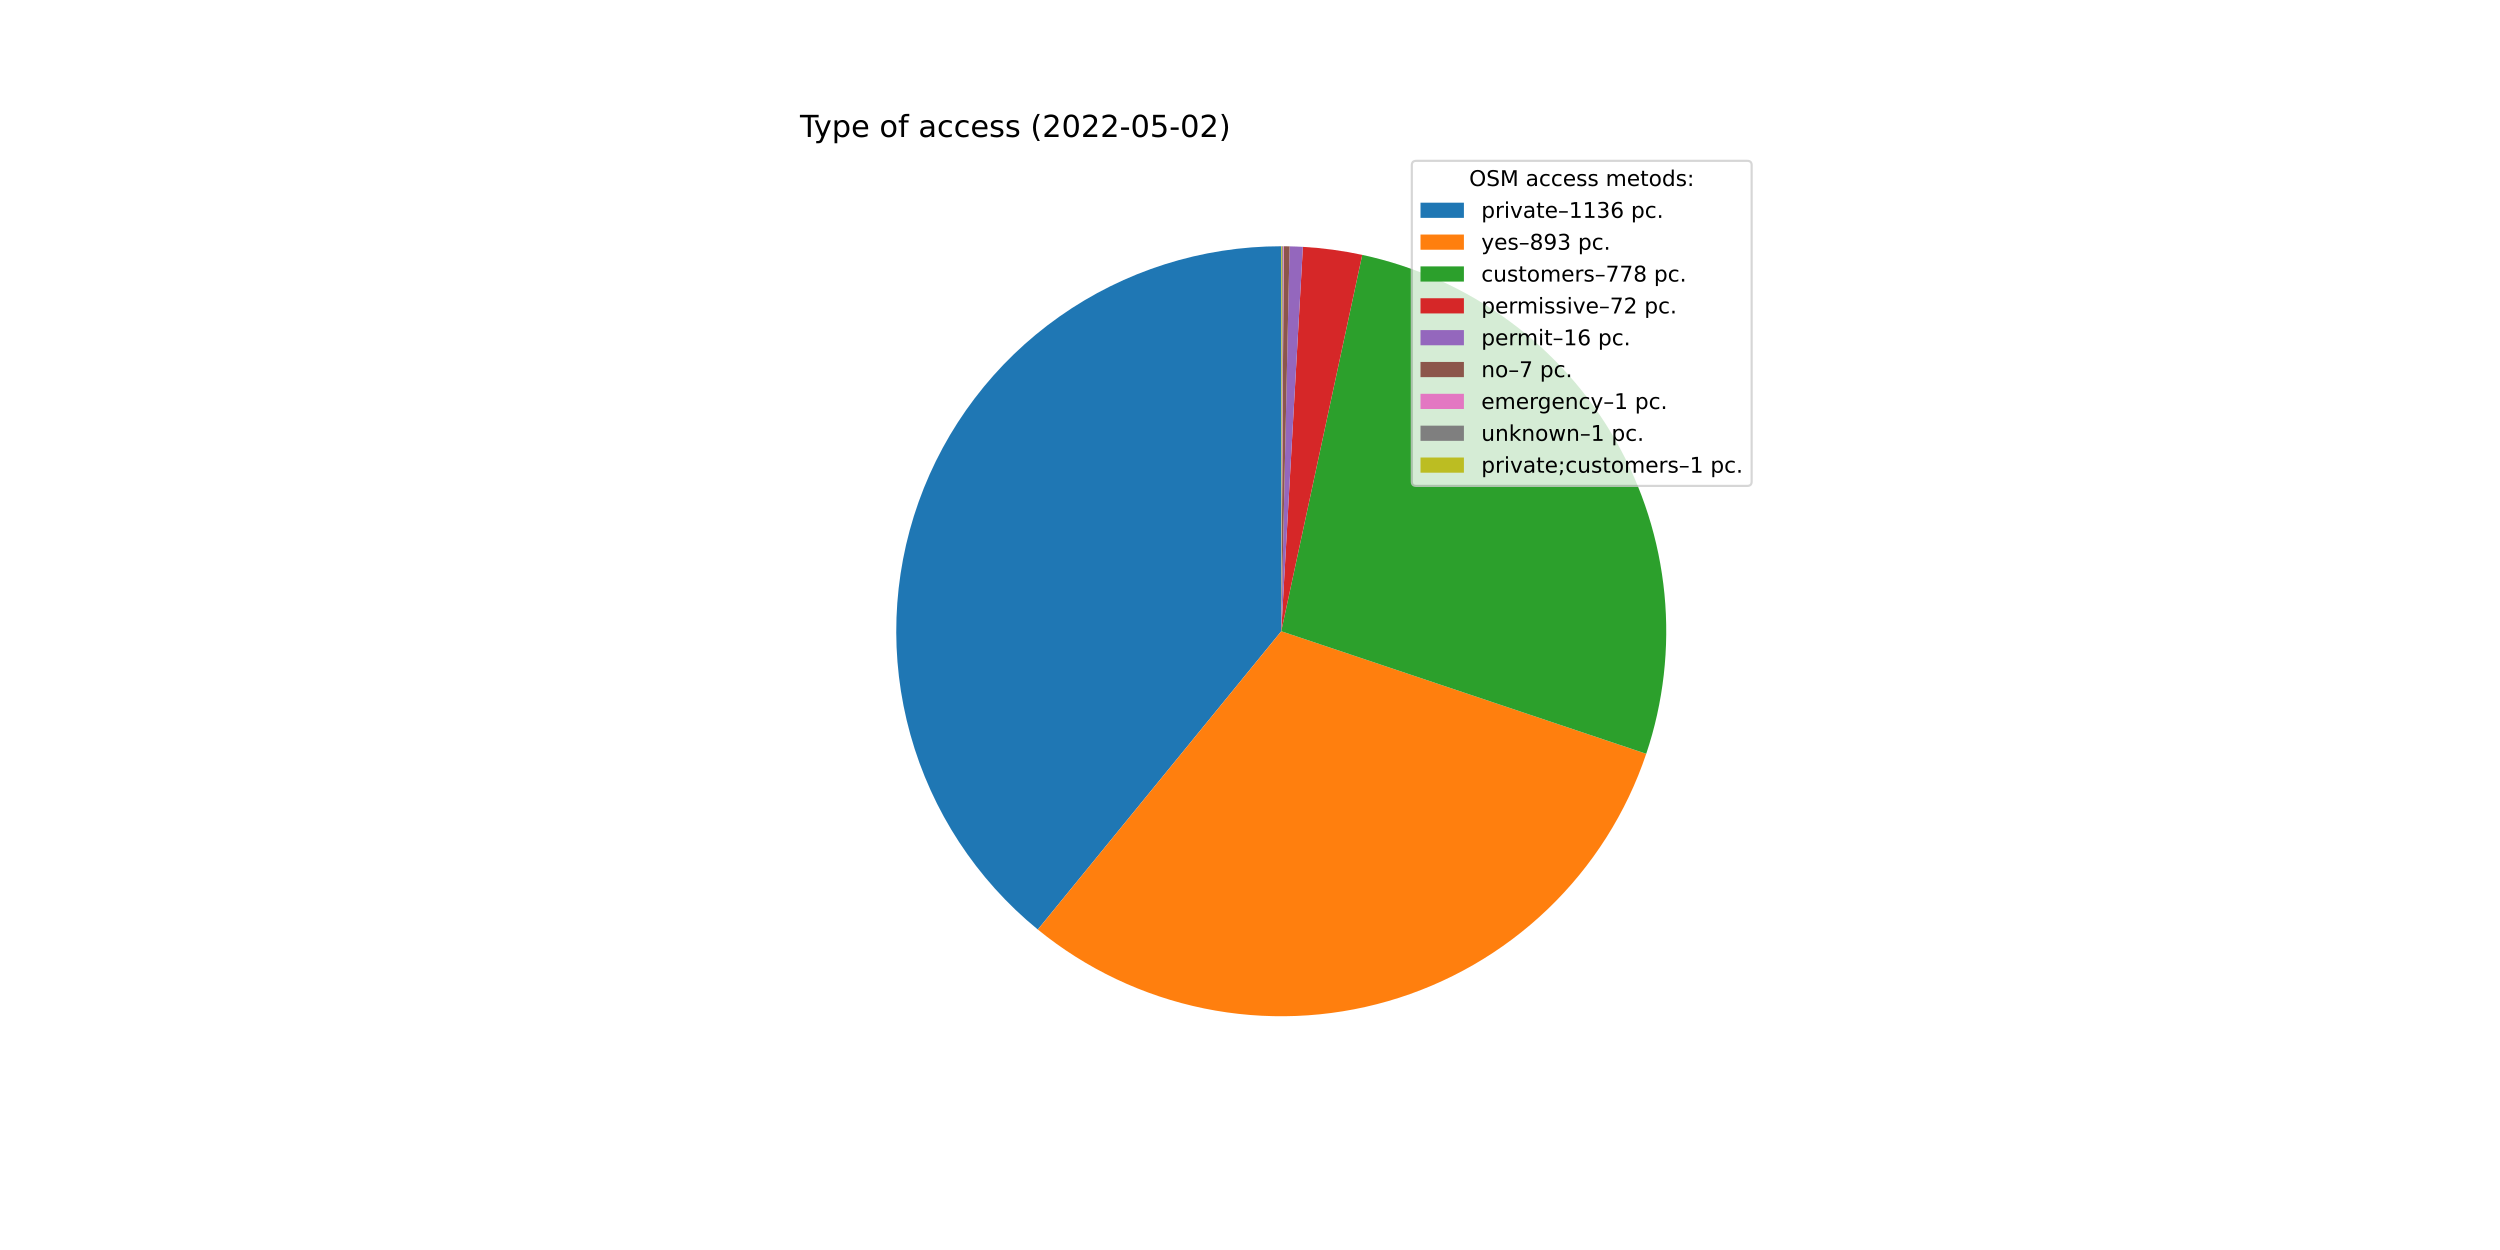
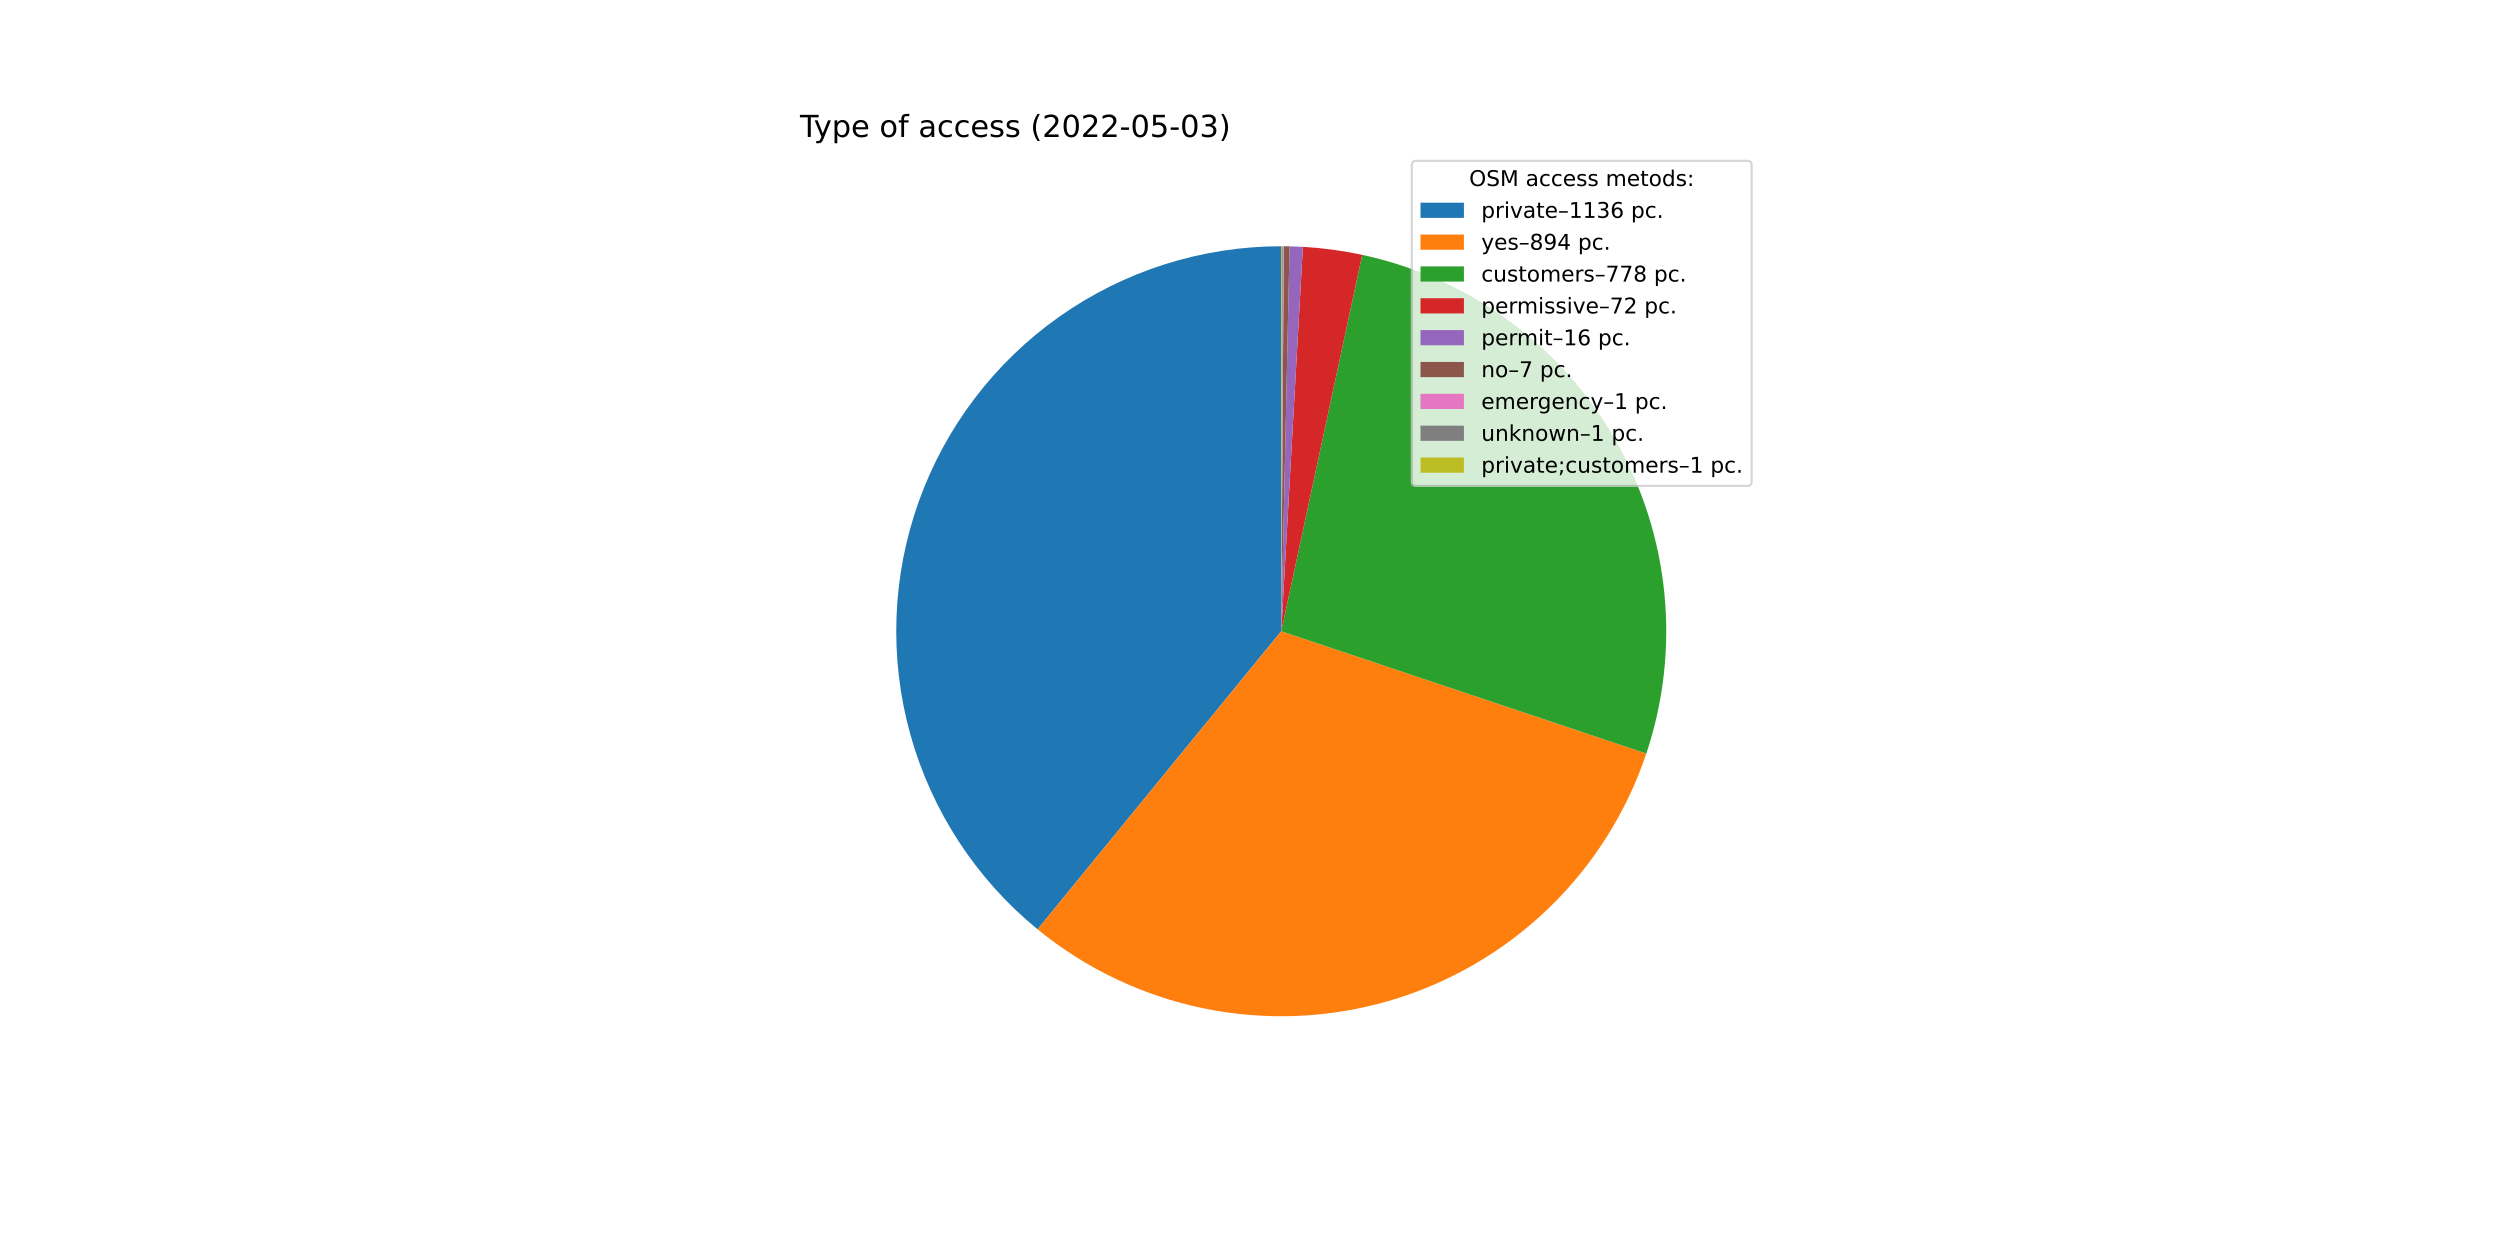
<svg xmlns="http://www.w3.org/2000/svg" xmlns:xlink="http://www.w3.org/1999/xlink" width="1152pt" height="576pt" viewBox="0 0 1152 576" version="1.1">
  <defs>
    <style type="text/css">*{stroke-linejoin: round; stroke-linecap: butt}</style>
  </defs>
  <g id="figure_1">
    <g id="patch_1">
      <path d="M 0 576  L 1152 576  L 1152 0  L 0 0  z " style="fill: #ffffff" />
    </g>
    <g id="axes_1">
      <g id="patch_2">
-         <path d="M 590.4 113.472  C 553.792 113.472 518.066 124.803 488.15 145.902  C 458.234 167.001 435.57 196.852 423.283 231.336  C 410.996 265.82 409.679 303.277 419.514 338.539  C 429.348 373.801 449.86 405.17 478.22 428.318  L 590.4 290.88  L 590.4 113.472  z " style="fill: #1f77b4" />
+         <path d="M 590.4 113.472  C 553.805 113.472 518.091 124.795 488.181 145.881  C 458.271 166.966 435.605 196.798 423.308 231.265  C 411.011 265.733 409.675 303.175 419.483 338.431  C 429.292 373.687 449.773 405.059 478.104 428.223  L 590.4 290.88  L 590.4 113.472  z " style="fill: #1f77b4" />
      </g>
      <g id="patch_3">
-         <path d="M 478.22 428.318  C 500.448 446.461 526.75 458.944 554.861 464.692  C 582.972 470.44 612.062 469.283 639.628 461.321  C 667.194 453.359 692.421 438.828 713.139 418.977  C 733.856 399.126 749.452 374.542 758.583 347.342  L 590.4 290.88  L 478.22 428.318  z " style="fill: #ff7f0e" />
+         <path d="M 478.104 428.223  C 500.334 446.399 526.649 458.91 554.779 464.675  C 582.909 470.441 612.023 469.291 639.612 461.326  C 667.2 453.361 692.446 438.815 713.174 418.943  C 733.902 399.071 749.499 374.46 758.62 347.232  L 590.4 290.88  L 478.104 428.223  z " style="fill: #ff7f0e" />
      </g>
      <g id="patch_4">
-         <path d="M 758.583 347.342  C 766.53 323.671 769.391 298.588 766.978 273.736  C 764.565 248.884 756.932 224.819 744.581 203.119  C 732.229 181.419 715.434 162.57 695.298 147.806  C 675.161 133.043 652.133 122.695 627.723 117.442  L 590.4 290.88  L 758.583 347.342  z " style="fill: #2ca02c" />
+         <path d="M 758.62 347.232  C 766.549 323.565 769.394 298.488 766.969 273.646  C 764.544 248.804 756.904 224.751 744.549 203.063  C 732.194 181.376 715.399 162.538 695.267 147.784  C 675.134 133.029 652.112 122.689 627.71 117.44  L 590.4 290.88  L 758.62 347.232  z " style="fill: #2ca02c" />
      </g>
      <g id="patch_5">
-         <path d="M 627.723 117.442  C 623.221 116.474 618.683 115.68 614.119 115.065  C 609.555 114.449 604.969 114.011 600.371 113.752  L 590.4 290.88  L 627.723 117.442  z " style="fill: #d62728" />
+         <path d="M 627.71 117.44  C 623.21 116.472 618.673 115.679 614.111 115.064  C 609.549 114.448 604.964 114.011 600.368 113.752  L 590.4 290.88  L 627.71 117.44  z " style="fill: #d62728" />
      </g>
      <g id="patch_6">
-         <path d="M 600.371 113.752  C 599.35 113.695 598.328 113.646 597.305 113.606  C 596.283 113.567 595.26 113.536 594.237 113.513  L 590.4 290.88  L 600.371 113.752  z " style="fill: #9467bd" />
+         <path d="M 600.368 113.752  C 599.347 113.695 598.325 113.646 597.303 113.606  C 596.281 113.567 595.258 113.536 594.236 113.513  L 590.4 290.88  L 600.368 113.752  z " style="fill: #9467bd" />
      </g>
      <g id="patch_7">
-         <path d="M 594.237 113.513  C 593.789 113.504 593.342 113.496 592.894 113.49  C 592.446 113.483 591.999 113.479 591.551 113.476  L 590.4 290.88  L 594.237 113.513  z " style="fill: #8c564b" />
+         <path d="M 594.236 113.513  C 593.788 113.504 593.341 113.496 592.893 113.49  C 592.446 113.483 591.998 113.479 591.551 113.476  L 590.4 290.88  L 594.236 113.513  z " style="fill: #8c564b" />
      </g>
      <g id="patch_8">
        <path d="M 591.551 113.476  C 591.487 113.475 591.423 113.475 591.359 113.475  C 591.295 113.474 591.231 113.474 591.167 113.474  L 590.4 290.88  L 591.551 113.476  z " style="fill: #e377c2" />
      </g>
      <g id="patch_9">
-         <path d="M 591.167 113.474  C 591.103 113.473 591.04 113.473 590.976 113.473  C 590.912 113.473 590.848 113.473 590.784 113.472  L 590.4 290.88  L 591.167 113.474  z " style="fill: #7f7f7f" />
+         <path d="M 591.167 113.474  C 591.103 113.473 591.039 113.473 590.975 113.473  C 590.911 113.473 590.848 113.473 590.784 113.472  L 590.4 290.88  L 591.167 113.474  z " style="fill: #7f7f7f" />
      </g>
      <g id="patch_10">
        <path d="M 590.784 113.472  C 590.72 113.472 590.656 113.472 590.592 113.472  C 590.528 113.472 590.464 113.472 590.4 113.472  L 590.4 290.88  L 590.784 113.472  z " style="fill: #bcbd22" />
      </g>
      <g id="matplotlib.axis_1" />
      <g id="matplotlib.axis_2" />
      <g id="text_1">
        <g transform="translate(368.64 63.12)scale(0.14 -0.14)">
          <defs>
            <path id="DejaVuSans-54" d="M -19 4666  L 3928 4666  L 3928 4134  L 2272 4134  L 2272 0  L 1638 0  L 1638 4134  L -19 4134  L -19 4666  z " transform="scale(0.015625)" />
            <path id="DejaVuSans-79" d="M 2059 -325  Q 1816 -950 1584 -1140  Q 1353 -1331 966 -1331  L 506 -1331  L 506 -850  L 844 -850  Q 1081 -850 1212 -737  Q 1344 -625 1503 -206  L 1606 56  L 191 3500  L 800 3500  L 1894 763  L 2988 3500  L 3597 3500  L 2059 -325  z " transform="scale(0.015625)" />
            <path id="DejaVuSans-70" d="M 1159 525  L 1159 -1331  L 581 -1331  L 581 3500  L 1159 3500  L 1159 2969  Q 1341 3281 1617 3432  Q 1894 3584 2278 3584  Q 2916 3584 3314 3078  Q 3713 2572 3713 1747  Q 3713 922 3314 415  Q 2916 -91 2278 -91  Q 1894 -91 1617 61  Q 1341 213 1159 525  z M 3116 1747  Q 3116 2381 2855 2742  Q 2594 3103 2138 3103  Q 1681 3103 1420 2742  Q 1159 2381 1159 1747  Q 1159 1113 1420 752  Q 1681 391 2138 391  Q 2594 391 2855 752  Q 3116 1113 3116 1747  z " transform="scale(0.015625)" />
            <path id="DejaVuSans-65" d="M 3597 1894  L 3597 1613  L 953 1613  Q 991 1019 1311 708  Q 1631 397 2203 397  Q 2534 397 2845 478  Q 3156 559 3463 722  L 3463 178  Q 3153 47 2828 -22  Q 2503 -91 2169 -91  Q 1331 -91 842 396  Q 353 884 353 1716  Q 353 2575 817 3079  Q 1281 3584 2069 3584  Q 2775 3584 3186 3129  Q 3597 2675 3597 1894  z M 3022 2063  Q 3016 2534 2758 2815  Q 2500 3097 2075 3097  Q 1594 3097 1305 2825  Q 1016 2553 972 2059  L 3022 2063  z " transform="scale(0.015625)" />
            <path id="DejaVuSans-20" transform="scale(0.015625)" />
            <path id="DejaVuSans-6f" d="M 1959 3097  Q 1497 3097 1228 2736  Q 959 2375 959 1747  Q 959 1119 1226 758  Q 1494 397 1959 397  Q 2419 397 2687 759  Q 2956 1122 2956 1747  Q 2956 2369 2687 2733  Q 2419 3097 1959 3097  z M 1959 3584  Q 2709 3584 3137 3096  Q 3566 2609 3566 1747  Q 3566 888 3137 398  Q 2709 -91 1959 -91  Q 1206 -91 779 398  Q 353 888 353 1747  Q 353 2609 779 3096  Q 1206 3584 1959 3584  z " transform="scale(0.015625)" />
            <path id="DejaVuSans-66" d="M 2375 4863  L 2375 4384  L 1825 4384  Q 1516 4384 1395 4259  Q 1275 4134 1275 3809  L 1275 3500  L 2222 3500  L 2222 3053  L 1275 3053  L 1275 0  L 697 0  L 697 3053  L 147 3053  L 147 3500  L 697 3500  L 697 3744  Q 697 4328 969 4595  Q 1241 4863 1831 4863  L 2375 4863  z " transform="scale(0.015625)" />
            <path id="DejaVuSans-61" d="M 2194 1759  Q 1497 1759 1228 1600  Q 959 1441 959 1056  Q 959 750 1161 570  Q 1363 391 1709 391  Q 2188 391 2477 730  Q 2766 1069 2766 1631  L 2766 1759  L 2194 1759  z M 3341 1997  L 3341 0  L 2766 0  L 2766 531  Q 2569 213 2275 61  Q 1981 -91 1556 -91  Q 1019 -91 701 211  Q 384 513 384 1019  Q 384 1609 779 1909  Q 1175 2209 1959 2209  L 2766 2209  L 2766 2266  Q 2766 2663 2505 2880  Q 2244 3097 1772 3097  Q 1472 3097 1187 3025  Q 903 2953 641 2809  L 641 3341  Q 956 3463 1253 3523  Q 1550 3584 1831 3584  Q 2591 3584 2966 3190  Q 3341 2797 3341 1997  z " transform="scale(0.015625)" />
            <path id="DejaVuSans-63" d="M 3122 3366  L 3122 2828  Q 2878 2963 2633 3030  Q 2388 3097 2138 3097  Q 1578 3097 1268 2742  Q 959 2388 959 1747  Q 959 1106 1268 751  Q 1578 397 2138 397  Q 2388 397 2633 464  Q 2878 531 3122 666  L 3122 134  Q 2881 22 2623 -34  Q 2366 -91 2075 -91  Q 1284 -91 818 406  Q 353 903 353 1747  Q 353 2603 823 3093  Q 1294 3584 2113 3584  Q 2378 3584 2631 3529  Q 2884 3475 3122 3366  z " transform="scale(0.015625)" />
            <path id="DejaVuSans-73" d="M 2834 3397  L 2834 2853  Q 2591 2978 2328 3040  Q 2066 3103 1784 3103  Q 1356 3103 1142 2972  Q 928 2841 928 2578  Q 928 2378 1081 2264  Q 1234 2150 1697 2047  L 1894 2003  Q 2506 1872 2764 1633  Q 3022 1394 3022 966  Q 3022 478 2636 193  Q 2250 -91 1575 -91  Q 1294 -91 989 -36  Q 684 19 347 128  L 347 722  Q 666 556 975 473  Q 1284 391 1588 391  Q 1994 391 2212 530  Q 2431 669 2431 922  Q 2431 1156 2273 1281  Q 2116 1406 1581 1522  L 1381 1569  Q 847 1681 609 1914  Q 372 2147 372 2553  Q 372 3047 722 3315  Q 1072 3584 1716 3584  Q 2034 3584 2315 3537  Q 2597 3491 2834 3397  z " transform="scale(0.015625)" />
            <path id="DejaVuSans-28" d="M 1984 4856  Q 1566 4138 1362 3434  Q 1159 2731 1159 2009  Q 1159 1288 1364 580  Q 1569 -128 1984 -844  L 1484 -844  Q 1016 -109 783 600  Q 550 1309 550 2009  Q 550 2706 781 3412  Q 1013 4119 1484 4856  L 1984 4856  z " transform="scale(0.015625)" />
            <path id="DejaVuSans-32" d="M 1228 531  L 3431 531  L 3431 0  L 469 0  L 469 531  Q 828 903 1448 1529  Q 2069 2156 2228 2338  Q 2531 2678 2651 2914  Q 2772 3150 2772 3378  Q 2772 3750 2511 3984  Q 2250 4219 1831 4219  Q 1534 4219 1204 4116  Q 875 4013 500 3803  L 500 4441  Q 881 4594 1212 4672  Q 1544 4750 1819 4750  Q 2544 4750 2975 4387  Q 3406 4025 3406 3419  Q 3406 3131 3298 2873  Q 3191 2616 2906 2266  Q 2828 2175 2409 1742  Q 1991 1309 1228 531  z " transform="scale(0.015625)" />
            <path id="DejaVuSans-30" d="M 2034 4250  Q 1547 4250 1301 3770  Q 1056 3291 1056 2328  Q 1056 1369 1301 889  Q 1547 409 2034 409  Q 2525 409 2770 889  Q 3016 1369 3016 2328  Q 3016 3291 2770 3770  Q 2525 4250 2034 4250  z M 2034 4750  Q 2819 4750 3233 4129  Q 3647 3509 3647 2328  Q 3647 1150 3233 529  Q 2819 -91 2034 -91  Q 1250 -91 836 529  Q 422 1150 422 2328  Q 422 3509 836 4129  Q 1250 4750 2034 4750  z " transform="scale(0.015625)" />
            <path id="DejaVuSans-2d" d="M 313 2009  L 1997 2009  L 1997 1497  L 313 1497  L 313 2009  z " transform="scale(0.015625)" />
            <path id="DejaVuSans-35" d="M 691 4666  L 3169 4666  L 3169 4134  L 1269 4134  L 1269 2991  Q 1406 3038 1543 3061  Q 1681 3084 1819 3084  Q 2600 3084 3056 2656  Q 3513 2228 3513 1497  Q 3513 744 3044 326  Q 2575 -91 1722 -91  Q 1428 -91 1123 -41  Q 819 9 494 109  L 494 744  Q 775 591 1075 516  Q 1375 441 1709 441  Q 2250 441 2565 725  Q 2881 1009 2881 1497  Q 2881 1984 2565 2268  Q 2250 2553 1709 2553  Q 1456 2553 1204 2497  Q 953 2441 691 2322  L 691 4666  z " transform="scale(0.015625)" />
+             <path id="DejaVuSans-33" d="M 2597 2516  Q 3050 2419 3304 2112  Q 3559 1806 3559 1356  Q 3559 666 3084 287  Q 2609 -91 1734 -91  Q 1441 -91 1130 -33  Q 819 25 488 141  L 488 750  Q 750 597 1062 519  Q 1375 441 1716 441  Q 2309 441 2620 675  Q 2931 909 2931 1356  Q 2931 1769 2642 2001  Q 2353 2234 1838 2234  L 1294 2234  L 1294 2753  L 1863 2753  Q 2328 2753 2575 2939  Q 2822 3125 2822 3475  Q 2822 3834 2567 4026  Q 2313 4219 1838 4219  Q 1578 4219 1281 4162  Q 984 4106 628 3988  L 628 4550  Q 988 4650 1302 4700  Q 1616 4750 1894 4750  Q 2613 4750 3031 4423  Q 3450 4097 3450 3541  Q 3450 3153 3228 2886  Q 3006 2619 2597 2516  z " transform="scale(0.015625)" />
            <path id="DejaVuSans-29" d="M 513 4856  L 1013 4856  Q 1481 4119 1714 3412  Q 1947 2706 1947 2009  Q 1947 1309 1714 600  Q 1481 -109 1013 -844  L 513 -844  Q 928 -128 1133 580  Q 1338 1288 1338 2009  Q 1338 2731 1133 3434  Q 928 4138 513 4856  z " transform="scale(0.015625)" />
          </defs>
          <use xlink:href="#DejaVuSans-54" />
          <use xlink:href="#DejaVuSans-79" x="45.459" />
          <use xlink:href="#DejaVuSans-70" x="104.639" />
          <use xlink:href="#DejaVuSans-65" x="168.115" />
          <use xlink:href="#DejaVuSans-20" x="229.639" />
          <use xlink:href="#DejaVuSans-6f" x="261.426" />
          <use xlink:href="#DejaVuSans-66" x="322.607" />
          <use xlink:href="#DejaVuSans-20" x="357.812" />
          <use xlink:href="#DejaVuSans-61" x="389.6" />
          <use xlink:href="#DejaVuSans-63" x="450.879" />
          <use xlink:href="#DejaVuSans-63" x="505.859" />
          <use xlink:href="#DejaVuSans-65" x="560.84" />
          <use xlink:href="#DejaVuSans-73" x="622.363" />
          <use xlink:href="#DejaVuSans-73" x="674.463" />
          <use xlink:href="#DejaVuSans-20" x="726.562" />
          <use xlink:href="#DejaVuSans-28" x="758.35" />
          <use xlink:href="#DejaVuSans-32" x="797.363" />
          <use xlink:href="#DejaVuSans-30" x="860.986" />
          <use xlink:href="#DejaVuSans-32" x="924.609" />
          <use xlink:href="#DejaVuSans-32" x="988.232" />
          <use xlink:href="#DejaVuSans-2d" x="1051.855" />
          <use xlink:href="#DejaVuSans-30" x="1087.939" />
          <use xlink:href="#DejaVuSans-35" x="1151.562" />
          <use xlink:href="#DejaVuSans-2d" x="1215.186" />
          <use xlink:href="#DejaVuSans-30" x="1251.27" />
-           <use xlink:href="#DejaVuSans-32" x="1314.893" />
+           <use xlink:href="#DejaVuSans-33" x="1314.893" />
          <use xlink:href="#DejaVuSans-29" x="1378.516" />
        </g>
      </g>
      <g id="legend_1">
        <g id="patch_11">
          <path d="M 652.569 223.901  L 805.16 223.901  Q 807.16 223.901 807.16 221.901  L 807.16 76.12  Q 807.16 74.12 805.16 74.12  L 652.569 74.12  Q 650.569 74.12 650.569 76.12  L 650.569 221.901  Q 650.569 223.901 652.569 223.901  z " style="fill: #ffffff; opacity: 0.8; stroke: #cccccc; stroke-linejoin: miter" />
        </g>
        <g id="text_2">
          <g transform="translate(676.9842 85.71844)scale(0.1 -0.1)">
            <defs>
              <path id="DejaVuSans-4f" d="M 2522 4238  Q 1834 4238 1429 3725  Q 1025 3213 1025 2328  Q 1025 1447 1429 934  Q 1834 422 2522 422  Q 3209 422 3611 934  Q 4013 1447 4013 2328  Q 4013 3213 3611 3725  Q 3209 4238 2522 4238  z M 2522 4750  Q 3503 4750 4090 4092  Q 4678 3434 4678 2328  Q 4678 1225 4090 567  Q 3503 -91 2522 -91  Q 1538 -91 948 565  Q 359 1222 359 2328  Q 359 3434 948 4092  Q 1538 4750 2522 4750  z " transform="scale(0.015625)" />
              <path id="DejaVuSans-53" d="M 3425 4513  L 3425 3897  Q 3066 4069 2747 4153  Q 2428 4238 2131 4238  Q 1616 4238 1336 4038  Q 1056 3838 1056 3469  Q 1056 3159 1242 3001  Q 1428 2844 1947 2747  L 2328 2669  Q 3034 2534 3370 2195  Q 3706 1856 3706 1288  Q 3706 609 3251 259  Q 2797 -91 1919 -91  Q 1588 -91 1214 -16  Q 841 59 441 206  L 441 856  Q 825 641 1194 531  Q 1563 422 1919 422  Q 2459 422 2753 634  Q 3047 847 3047 1241  Q 3047 1584 2836 1778  Q 2625 1972 2144 2069  L 1759 2144  Q 1053 2284 737 2584  Q 422 2884 422 3419  Q 422 4038 858 4394  Q 1294 4750 2059 4750  Q 2388 4750 2728 4690  Q 3069 4631 3425 4513  z " transform="scale(0.015625)" />
              <path id="DejaVuSans-4d" d="M 628 4666  L 1569 4666  L 2759 1491  L 3956 4666  L 4897 4666  L 4897 0  L 4281 0  L 4281 4097  L 3078 897  L 2444 897  L 1241 4097  L 1241 0  L 628 0  L 628 4666  z " transform="scale(0.015625)" />
              <path id="DejaVuSans-6d" d="M 3328 2828  Q 3544 3216 3844 3400  Q 4144 3584 4550 3584  Q 5097 3584 5394 3201  Q 5691 2819 5691 2113  L 5691 0  L 5113 0  L 5113 2094  Q 5113 2597 4934 2840  Q 4756 3084 4391 3084  Q 3944 3084 3684 2787  Q 3425 2491 3425 1978  L 3425 0  L 2847 0  L 2847 2094  Q 2847 2600 2669 2842  Q 2491 3084 2119 3084  Q 1678 3084 1418 2786  Q 1159 2488 1159 1978  L 1159 0  L 581 0  L 581 3500  L 1159 3500  L 1159 2956  Q 1356 3278 1631 3431  Q 1906 3584 2284 3584  Q 2666 3584 2933 3390  Q 3200 3197 3328 2828  z " transform="scale(0.015625)" />
              <path id="DejaVuSans-74" d="M 1172 4494  L 1172 3500  L 2356 3500  L 2356 3053  L 1172 3053  L 1172 1153  Q 1172 725 1289 603  Q 1406 481 1766 481  L 2356 481  L 2356 0  L 1766 0  Q 1100 0 847 248  Q 594 497 594 1153  L 594 3053  L 172 3053  L 172 3500  L 594 3500  L 594 4494  L 1172 4494  z " transform="scale(0.015625)" />
              <path id="DejaVuSans-64" d="M 2906 2969  L 2906 4863  L 3481 4863  L 3481 0  L 2906 0  L 2906 525  Q 2725 213 2448 61  Q 2172 -91 1784 -91  Q 1150 -91 751 415  Q 353 922 353 1747  Q 353 2572 751 3078  Q 1150 3584 1784 3584  Q 2172 3584 2448 3432  Q 2725 3281 2906 2969  z M 947 1747  Q 947 1113 1208 752  Q 1469 391 1925 391  Q 2381 391 2643 752  Q 2906 1113 2906 1747  Q 2906 2381 2643 2742  Q 2381 3103 1925 3103  Q 1469 3103 1208 2742  Q 947 2381 947 1747  z " transform="scale(0.015625)" />
              <path id="DejaVuSans-3a" d="M 750 794  L 1409 794  L 1409 0  L 750 0  L 750 794  z M 750 3309  L 1409 3309  L 1409 2516  L 750 2516  L 750 3309  z " transform="scale(0.015625)" />
            </defs>
            <use xlink:href="#DejaVuSans-4f" />
            <use xlink:href="#DejaVuSans-53" x="78.711" />
            <use xlink:href="#DejaVuSans-4d" x="142.188" />
            <use xlink:href="#DejaVuSans-20" x="228.467" />
            <use xlink:href="#DejaVuSans-61" x="260.254" />
            <use xlink:href="#DejaVuSans-63" x="321.533" />
            <use xlink:href="#DejaVuSans-63" x="376.514" />
            <use xlink:href="#DejaVuSans-65" x="431.494" />
            <use xlink:href="#DejaVuSans-73" x="493.018" />
            <use xlink:href="#DejaVuSans-73" x="545.117" />
            <use xlink:href="#DejaVuSans-20" x="597.217" />
            <use xlink:href="#DejaVuSans-6d" x="629.004" />
            <use xlink:href="#DejaVuSans-65" x="726.416" />
            <use xlink:href="#DejaVuSans-74" x="787.939" />
            <use xlink:href="#DejaVuSans-6f" x="827.148" />
            <use xlink:href="#DejaVuSans-64" x="888.33" />
            <use xlink:href="#DejaVuSans-73" x="951.807" />
            <use xlink:href="#DejaVuSans-3a" x="1003.906" />
          </g>
        </g>
        <g id="patch_12">
          <path d="M 654.569 100.397  L 674.569 100.397  L 674.569 93.397  L 654.569 93.397  z " style="fill: #1f77b4" />
        </g>
        <g id="text_3">
          <g transform="translate(682.5694 100.3966)scale(0.1 -0.1)">
            <defs>
              <path id="DejaVuSans-72" d="M 2631 2963  Q 2534 3019 2420 3045  Q 2306 3072 2169 3072  Q 1681 3072 1420 2755  Q 1159 2438 1159 1844  L 1159 0  L 581 0  L 581 3500  L 1159 3500  L 1159 2956  Q 1341 3275 1631 3429  Q 1922 3584 2338 3584  Q 2397 3584 2469 3576  Q 2541 3569 2628 3553  L 2631 2963  z " transform="scale(0.015625)" />
              <path id="DejaVuSans-69" d="M 603 3500  L 1178 3500  L 1178 0  L 603 0  L 603 3500  z M 603 4863  L 1178 4863  L 1178 4134  L 603 4134  L 603 4863  z " transform="scale(0.015625)" />
              <path id="DejaVuSans-76" d="M 191 3500  L 800 3500  L 1894 563  L 2988 3500  L 3597 3500  L 2284 0  L 1503 0  L 191 3500  z " transform="scale(0.015625)" />
              <path id="DejaVuSans-2013" d="M 313 1978  L 2888 1978  L 2888 1528  L 313 1528  L 313 1978  z " transform="scale(0.015625)" />
              <path id="DejaVuSans-31" d="M 794 531  L 1825 531  L 1825 4091  L 703 3866  L 703 4441  L 1819 4666  L 2450 4666  L 2450 531  L 3481 531  L 3481 0  L 794 0  L 794 531  z " transform="scale(0.015625)" />
-               <path id="DejaVuSans-33" d="M 2597 2516  Q 3050 2419 3304 2112  Q 3559 1806 3559 1356  Q 3559 666 3084 287  Q 2609 -91 1734 -91  Q 1441 -91 1130 -33  Q 819 25 488 141  L 488 750  Q 750 597 1062 519  Q 1375 441 1716 441  Q 2309 441 2620 675  Q 2931 909 2931 1356  Q 2931 1769 2642 2001  Q 2353 2234 1838 2234  L 1294 2234  L 1294 2753  L 1863 2753  Q 2328 2753 2575 2939  Q 2822 3125 2822 3475  Q 2822 3834 2567 4026  Q 2313 4219 1838 4219  Q 1578 4219 1281 4162  Q 984 4106 628 3988  L 628 4550  Q 988 4650 1302 4700  Q 1616 4750 1894 4750  Q 2613 4750 3031 4423  Q 3450 4097 3450 3541  Q 3450 3153 3228 2886  Q 3006 2619 2597 2516  z " transform="scale(0.015625)" />
              <path id="DejaVuSans-36" d="M 2113 2584  Q 1688 2584 1439 2293  Q 1191 2003 1191 1497  Q 1191 994 1439 701  Q 1688 409 2113 409  Q 2538 409 2786 701  Q 3034 994 3034 1497  Q 3034 2003 2786 2293  Q 2538 2584 2113 2584  z M 3366 4563  L 3366 3988  Q 3128 4100 2886 4159  Q 2644 4219 2406 4219  Q 1781 4219 1451 3797  Q 1122 3375 1075 2522  Q 1259 2794 1537 2939  Q 1816 3084 2150 3084  Q 2853 3084 3261 2657  Q 3669 2231 3669 1497  Q 3669 778 3244 343  Q 2819 -91 2113 -91  Q 1303 -91 875 529  Q 447 1150 447 2328  Q 447 3434 972 4092  Q 1497 4750 2381 4750  Q 2619 4750 2861 4703  Q 3103 4656 3366 4563  z " transform="scale(0.015625)" />
              <path id="DejaVuSans-2e" d="M 684 794  L 1344 794  L 1344 0  L 684 0  L 684 794  z " transform="scale(0.015625)" />
            </defs>
            <use xlink:href="#DejaVuSans-70" />
            <use xlink:href="#DejaVuSans-72" x="63.477" />
            <use xlink:href="#DejaVuSans-69" x="104.59" />
            <use xlink:href="#DejaVuSans-76" x="132.373" />
            <use xlink:href="#DejaVuSans-61" x="191.553" />
            <use xlink:href="#DejaVuSans-74" x="252.832" />
            <use xlink:href="#DejaVuSans-65" x="292.041" />
            <use xlink:href="#DejaVuSans-2013" x="353.564" />
            <use xlink:href="#DejaVuSans-31" x="403.564" />
            <use xlink:href="#DejaVuSans-31" x="467.188" />
            <use xlink:href="#DejaVuSans-33" x="530.811" />
            <use xlink:href="#DejaVuSans-36" x="594.434" />
            <use xlink:href="#DejaVuSans-20" x="658.057" />
            <use xlink:href="#DejaVuSans-70" x="689.844" />
            <use xlink:href="#DejaVuSans-63" x="753.32" />
            <use xlink:href="#DejaVuSans-2e" x="808.301" />
          </g>
        </g>
        <g id="patch_13">
          <path d="M 654.569 115.075  L 674.569 115.075  L 674.569 108.075  L 654.569 108.075  z " style="fill: #ff7f0e" />
        </g>
        <g id="text_4">
          <g transform="translate(682.5694 115.0747)scale(0.1 -0.1)">
            <defs>
              <path id="DejaVuSans-38" d="M 2034 2216  Q 1584 2216 1326 1975  Q 1069 1734 1069 1313  Q 1069 891 1326 650  Q 1584 409 2034 409  Q 2484 409 2743 651  Q 3003 894 3003 1313  Q 3003 1734 2745 1975  Q 2488 2216 2034 2216  z M 1403 2484  Q 997 2584 770 2862  Q 544 3141 544 3541  Q 544 4100 942 4425  Q 1341 4750 2034 4750  Q 2731 4750 3128 4425  Q 3525 4100 3525 3541  Q 3525 3141 3298 2862  Q 3072 2584 2669 2484  Q 3125 2378 3379 2068  Q 3634 1759 3634 1313  Q 3634 634 3220 271  Q 2806 -91 2034 -91  Q 1263 -91 848 271  Q 434 634 434 1313  Q 434 1759 690 2068  Q 947 2378 1403 2484  z M 1172 3481  Q 1172 3119 1398 2916  Q 1625 2713 2034 2713  Q 2441 2713 2670 2916  Q 2900 3119 2900 3481  Q 2900 3844 2670 4047  Q 2441 4250 2034 4250  Q 1625 4250 1398 4047  Q 1172 3844 1172 3481  z " transform="scale(0.015625)" />
              <path id="DejaVuSans-39" d="M 703 97  L 703 672  Q 941 559 1184 500  Q 1428 441 1663 441  Q 2288 441 2617 861  Q 2947 1281 2994 2138  Q 2813 1869 2534 1725  Q 2256 1581 1919 1581  Q 1219 1581 811 2004  Q 403 2428 403 3163  Q 403 3881 828 4315  Q 1253 4750 1959 4750  Q 2769 4750 3195 4129  Q 3622 3509 3622 2328  Q 3622 1225 3098 567  Q 2575 -91 1691 -91  Q 1453 -91 1209 -44  Q 966 3 703 97  z M 1959 2075  Q 2384 2075 2632 2365  Q 2881 2656 2881 3163  Q 2881 3666 2632 3958  Q 2384 4250 1959 4250  Q 1534 4250 1286 3958  Q 1038 3666 1038 3163  Q 1038 2656 1286 2365  Q 1534 2075 1959 2075  z " transform="scale(0.015625)" />
+               <path id="DejaVuSans-34" d="M 2419 4116  L 825 1625  L 2419 1625  L 2419 4116  z M 2253 4666  L 3047 4666  L 3047 1625  L 3713 1625  L 3713 1100  L 3047 1100  L 3047 0  L 2419 0  L 2419 1100  L 313 1100  L 313 1709  L 2253 4666  z " transform="scale(0.015625)" />
            </defs>
            <use xlink:href="#DejaVuSans-79" />
            <use xlink:href="#DejaVuSans-65" x="59.18" />
            <use xlink:href="#DejaVuSans-73" x="120.703" />
            <use xlink:href="#DejaVuSans-2013" x="172.803" />
            <use xlink:href="#DejaVuSans-38" x="222.803" />
            <use xlink:href="#DejaVuSans-39" x="286.426" />
-             <use xlink:href="#DejaVuSans-33" x="350.049" />
+             <use xlink:href="#DejaVuSans-34" x="350.049" />
            <use xlink:href="#DejaVuSans-20" x="413.672" />
            <use xlink:href="#DejaVuSans-70" x="445.459" />
            <use xlink:href="#DejaVuSans-63" x="508.936" />
            <use xlink:href="#DejaVuSans-2e" x="563.916" />
          </g>
        </g>
        <g id="patch_14">
          <path d="M 654.569 129.753  L 674.569 129.753  L 674.569 122.753  L 654.569 122.753  z " style="fill: #2ca02c" />
        </g>
        <g id="text_5">
          <g transform="translate(682.5694 129.7528)scale(0.1 -0.1)">
            <defs>
              <path id="DejaVuSans-75" d="M 544 1381  L 544 3500  L 1119 3500  L 1119 1403  Q 1119 906 1312 657  Q 1506 409 1894 409  Q 2359 409 2629 706  Q 2900 1003 2900 1516  L 2900 3500  L 3475 3500  L 3475 0  L 2900 0  L 2900 538  Q 2691 219 2414 64  Q 2138 -91 1772 -91  Q 1169 -91 856 284  Q 544 659 544 1381  z M 1991 3584  L 1991 3584  z " transform="scale(0.015625)" />
              <path id="DejaVuSans-37" d="M 525 4666  L 3525 4666  L 3525 4397  L 1831 0  L 1172 0  L 2766 4134  L 525 4134  L 525 4666  z " transform="scale(0.015625)" />
            </defs>
            <use xlink:href="#DejaVuSans-63" />
            <use xlink:href="#DejaVuSans-75" x="54.98" />
            <use xlink:href="#DejaVuSans-73" x="118.359" />
            <use xlink:href="#DejaVuSans-74" x="170.459" />
            <use xlink:href="#DejaVuSans-6f" x="209.668" />
            <use xlink:href="#DejaVuSans-6d" x="270.85" />
            <use xlink:href="#DejaVuSans-65" x="368.262" />
            <use xlink:href="#DejaVuSans-72" x="429.785" />
            <use xlink:href="#DejaVuSans-73" x="470.898" />
            <use xlink:href="#DejaVuSans-2013" x="522.998" />
            <use xlink:href="#DejaVuSans-37" x="572.998" />
            <use xlink:href="#DejaVuSans-37" x="636.621" />
            <use xlink:href="#DejaVuSans-38" x="700.244" />
            <use xlink:href="#DejaVuSans-20" x="763.867" />
            <use xlink:href="#DejaVuSans-70" x="795.654" />
            <use xlink:href="#DejaVuSans-63" x="859.131" />
            <use xlink:href="#DejaVuSans-2e" x="914.111" />
          </g>
        </g>
        <g id="patch_15">
          <path d="M 654.569 144.431  L 674.569 144.431  L 674.569 137.431  L 654.569 137.431  z " style="fill: #d62728" />
        </g>
        <g id="text_6">
          <g transform="translate(682.5694 144.4309)scale(0.1 -0.1)">
            <use xlink:href="#DejaVuSans-70" />
            <use xlink:href="#DejaVuSans-65" x="63.477" />
            <use xlink:href="#DejaVuSans-72" x="125" />
            <use xlink:href="#DejaVuSans-6d" x="164.363" />
            <use xlink:href="#DejaVuSans-69" x="261.775" />
            <use xlink:href="#DejaVuSans-73" x="289.559" />
            <use xlink:href="#DejaVuSans-73" x="341.658" />
            <use xlink:href="#DejaVuSans-69" x="393.758" />
            <use xlink:href="#DejaVuSans-76" x="421.541" />
            <use xlink:href="#DejaVuSans-65" x="480.721" />
            <use xlink:href="#DejaVuSans-2013" x="542.244" />
            <use xlink:href="#DejaVuSans-37" x="592.244" />
            <use xlink:href="#DejaVuSans-32" x="655.867" />
            <use xlink:href="#DejaVuSans-20" x="719.49" />
            <use xlink:href="#DejaVuSans-70" x="751.277" />
            <use xlink:href="#DejaVuSans-63" x="814.754" />
            <use xlink:href="#DejaVuSans-2e" x="869.734" />
          </g>
        </g>
        <g id="patch_16">
          <path d="M 654.569 159.109  L 674.569 159.109  L 674.569 152.109  L 654.569 152.109  z " style="fill: #9467bd" />
        </g>
        <g id="text_7">
          <g transform="translate(682.5694 159.1091)scale(0.1 -0.1)">
            <use xlink:href="#DejaVuSans-70" />
            <use xlink:href="#DejaVuSans-65" x="63.477" />
            <use xlink:href="#DejaVuSans-72" x="125" />
            <use xlink:href="#DejaVuSans-6d" x="164.363" />
            <use xlink:href="#DejaVuSans-69" x="261.775" />
            <use xlink:href="#DejaVuSans-74" x="289.559" />
            <use xlink:href="#DejaVuSans-2013" x="328.768" />
            <use xlink:href="#DejaVuSans-31" x="378.768" />
            <use xlink:href="#DejaVuSans-36" x="442.391" />
            <use xlink:href="#DejaVuSans-20" x="506.014" />
            <use xlink:href="#DejaVuSans-70" x="537.801" />
            <use xlink:href="#DejaVuSans-63" x="601.277" />
            <use xlink:href="#DejaVuSans-2e" x="656.258" />
          </g>
        </g>
        <g id="patch_17">
          <path d="M 654.569 173.787  L 674.569 173.787  L 674.569 166.787  L 654.569 166.787  z " style="fill: #8c564b" />
        </g>
        <g id="text_8">
          <g transform="translate(682.5694 173.7872)scale(0.1 -0.1)">
            <defs>
              <path id="DejaVuSans-6e" d="M 3513 2113  L 3513 0  L 2938 0  L 2938 2094  Q 2938 2591 2744 2837  Q 2550 3084 2163 3084  Q 1697 3084 1428 2787  Q 1159 2491 1159 1978  L 1159 0  L 581 0  L 581 3500  L 1159 3500  L 1159 2956  Q 1366 3272 1645 3428  Q 1925 3584 2291 3584  Q 2894 3584 3203 3211  Q 3513 2838 3513 2113  z " transform="scale(0.015625)" />
            </defs>
            <use xlink:href="#DejaVuSans-6e" />
            <use xlink:href="#DejaVuSans-6f" x="63.379" />
            <use xlink:href="#DejaVuSans-2013" x="124.561" />
            <use xlink:href="#DejaVuSans-37" x="174.561" />
            <use xlink:href="#DejaVuSans-20" x="238.184" />
            <use xlink:href="#DejaVuSans-70" x="269.971" />
            <use xlink:href="#DejaVuSans-63" x="333.447" />
            <use xlink:href="#DejaVuSans-2e" x="388.428" />
          </g>
        </g>
        <g id="patch_18">
          <path d="M 654.569 188.465  L 674.569 188.465  L 674.569 181.465  L 654.569 181.465  z " style="fill: #e377c2" />
        </g>
        <g id="text_9">
          <g transform="translate(682.5694 188.4653)scale(0.1 -0.1)">
            <defs>
              <path id="DejaVuSans-67" d="M 2906 1791  Q 2906 2416 2648 2759  Q 2391 3103 1925 3103  Q 1463 3103 1205 2759  Q 947 2416 947 1791  Q 947 1169 1205 825  Q 1463 481 1925 481  Q 2391 481 2648 825  Q 2906 1169 2906 1791  z M 3481 434  Q 3481 -459 3084 -895  Q 2688 -1331 1869 -1331  Q 1566 -1331 1297 -1286  Q 1028 -1241 775 -1147  L 775 -588  Q 1028 -725 1275 -790  Q 1522 -856 1778 -856  Q 2344 -856 2625 -561  Q 2906 -266 2906 331  L 2906 616  Q 2728 306 2450 153  Q 2172 0 1784 0  Q 1141 0 747 490  Q 353 981 353 1791  Q 353 2603 747 3093  Q 1141 3584 1784 3584  Q 2172 3584 2450 3431  Q 2728 3278 2906 2969  L 2906 3500  L 3481 3500  L 3481 434  z " transform="scale(0.015625)" />
            </defs>
            <use xlink:href="#DejaVuSans-65" />
            <use xlink:href="#DejaVuSans-6d" x="61.523" />
            <use xlink:href="#DejaVuSans-65" x="158.936" />
            <use xlink:href="#DejaVuSans-72" x="220.459" />
            <use xlink:href="#DejaVuSans-67" x="259.822" />
            <use xlink:href="#DejaVuSans-65" x="323.299" />
            <use xlink:href="#DejaVuSans-6e" x="384.822" />
            <use xlink:href="#DejaVuSans-63" x="448.201" />
            <use xlink:href="#DejaVuSans-79" x="503.182" />
            <use xlink:href="#DejaVuSans-2013" x="562.361" />
            <use xlink:href="#DejaVuSans-31" x="612.361" />
            <use xlink:href="#DejaVuSans-20" x="675.984" />
            <use xlink:href="#DejaVuSans-70" x="707.771" />
            <use xlink:href="#DejaVuSans-63" x="771.248" />
            <use xlink:href="#DejaVuSans-2e" x="826.229" />
          </g>
        </g>
        <g id="patch_19">
          <path d="M 654.569 203.143  L 674.569 203.143  L 674.569 196.143  L 654.569 196.143  z " style="fill: #7f7f7f" />
        </g>
        <g id="text_10">
          <g transform="translate(682.5694 203.1434)scale(0.1 -0.1)">
            <defs>
              <path id="DejaVuSans-6b" d="M 581 4863  L 1159 4863  L 1159 1991  L 2875 3500  L 3609 3500  L 1753 1863  L 3688 0  L 2938 0  L 1159 1709  L 1159 0  L 581 0  L 581 4863  z " transform="scale(0.015625)" />
              <path id="DejaVuSans-77" d="M 269 3500  L 844 3500  L 1563 769  L 2278 3500  L 2956 3500  L 3675 769  L 4391 3500  L 4966 3500  L 4050 0  L 3372 0  L 2619 2869  L 1863 0  L 1184 0  L 269 3500  z " transform="scale(0.015625)" />
            </defs>
            <use xlink:href="#DejaVuSans-75" />
            <use xlink:href="#DejaVuSans-6e" x="63.379" />
            <use xlink:href="#DejaVuSans-6b" x="126.758" />
            <use xlink:href="#DejaVuSans-6e" x="184.668" />
            <use xlink:href="#DejaVuSans-6f" x="248.047" />
            <use xlink:href="#DejaVuSans-77" x="309.229" />
            <use xlink:href="#DejaVuSans-6e" x="391.016" />
            <use xlink:href="#DejaVuSans-2013" x="454.395" />
            <use xlink:href="#DejaVuSans-31" x="504.395" />
            <use xlink:href="#DejaVuSans-20" x="568.018" />
            <use xlink:href="#DejaVuSans-70" x="599.805" />
            <use xlink:href="#DejaVuSans-63" x="663.281" />
            <use xlink:href="#DejaVuSans-2e" x="718.262" />
          </g>
        </g>
        <g id="patch_20">
          <path d="M 654.569 217.822  L 674.569 217.822  L 674.569 210.822  L 654.569 210.822  z " style="fill: #bcbd22" />
        </g>
        <g id="text_11">
          <g transform="translate(682.5694 217.8216)scale(0.1 -0.1)">
            <defs>
              <path id="DejaVuSans-3b" d="M 750 3309  L 1409 3309  L 1409 2516  L 750 2516  L 750 3309  z M 750 794  L 1409 794  L 1409 256  L 897 -744  L 494 -744  L 750 256  L 750 794  z " transform="scale(0.015625)" />
            </defs>
            <use xlink:href="#DejaVuSans-70" />
            <use xlink:href="#DejaVuSans-72" x="63.477" />
            <use xlink:href="#DejaVuSans-69" x="104.59" />
            <use xlink:href="#DejaVuSans-76" x="132.373" />
            <use xlink:href="#DejaVuSans-61" x="191.553" />
            <use xlink:href="#DejaVuSans-74" x="252.832" />
            <use xlink:href="#DejaVuSans-65" x="292.041" />
            <use xlink:href="#DejaVuSans-3b" x="353.564" />
            <use xlink:href="#DejaVuSans-63" x="387.256" />
            <use xlink:href="#DejaVuSans-75" x="442.236" />
            <use xlink:href="#DejaVuSans-73" x="505.615" />
            <use xlink:href="#DejaVuSans-74" x="557.715" />
            <use xlink:href="#DejaVuSans-6f" x="596.924" />
            <use xlink:href="#DejaVuSans-6d" x="658.105" />
            <use xlink:href="#DejaVuSans-65" x="755.518" />
            <use xlink:href="#DejaVuSans-72" x="817.041" />
            <use xlink:href="#DejaVuSans-73" x="858.154" />
            <use xlink:href="#DejaVuSans-2013" x="910.254" />
            <use xlink:href="#DejaVuSans-31" x="960.254" />
            <use xlink:href="#DejaVuSans-20" x="1023.877" />
            <use xlink:href="#DejaVuSans-70" x="1055.664" />
            <use xlink:href="#DejaVuSans-63" x="1119.141" />
            <use xlink:href="#DejaVuSans-2e" x="1174.121" />
          </g>
        </g>
      </g>
    </g>
  </g>
</svg>
